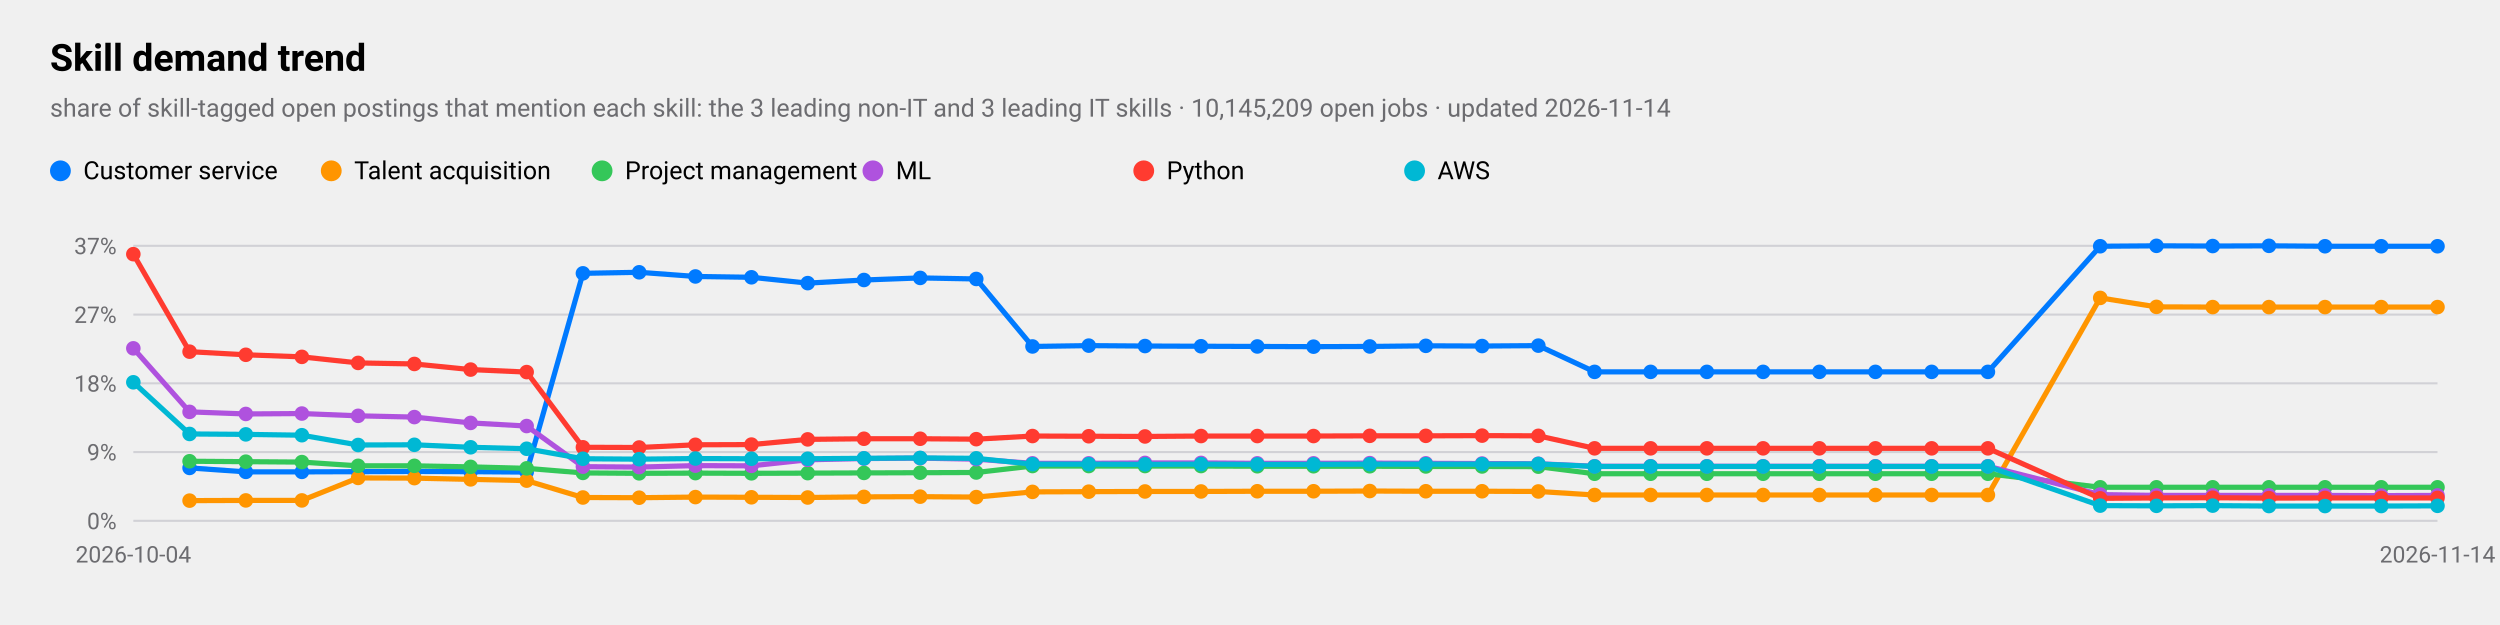
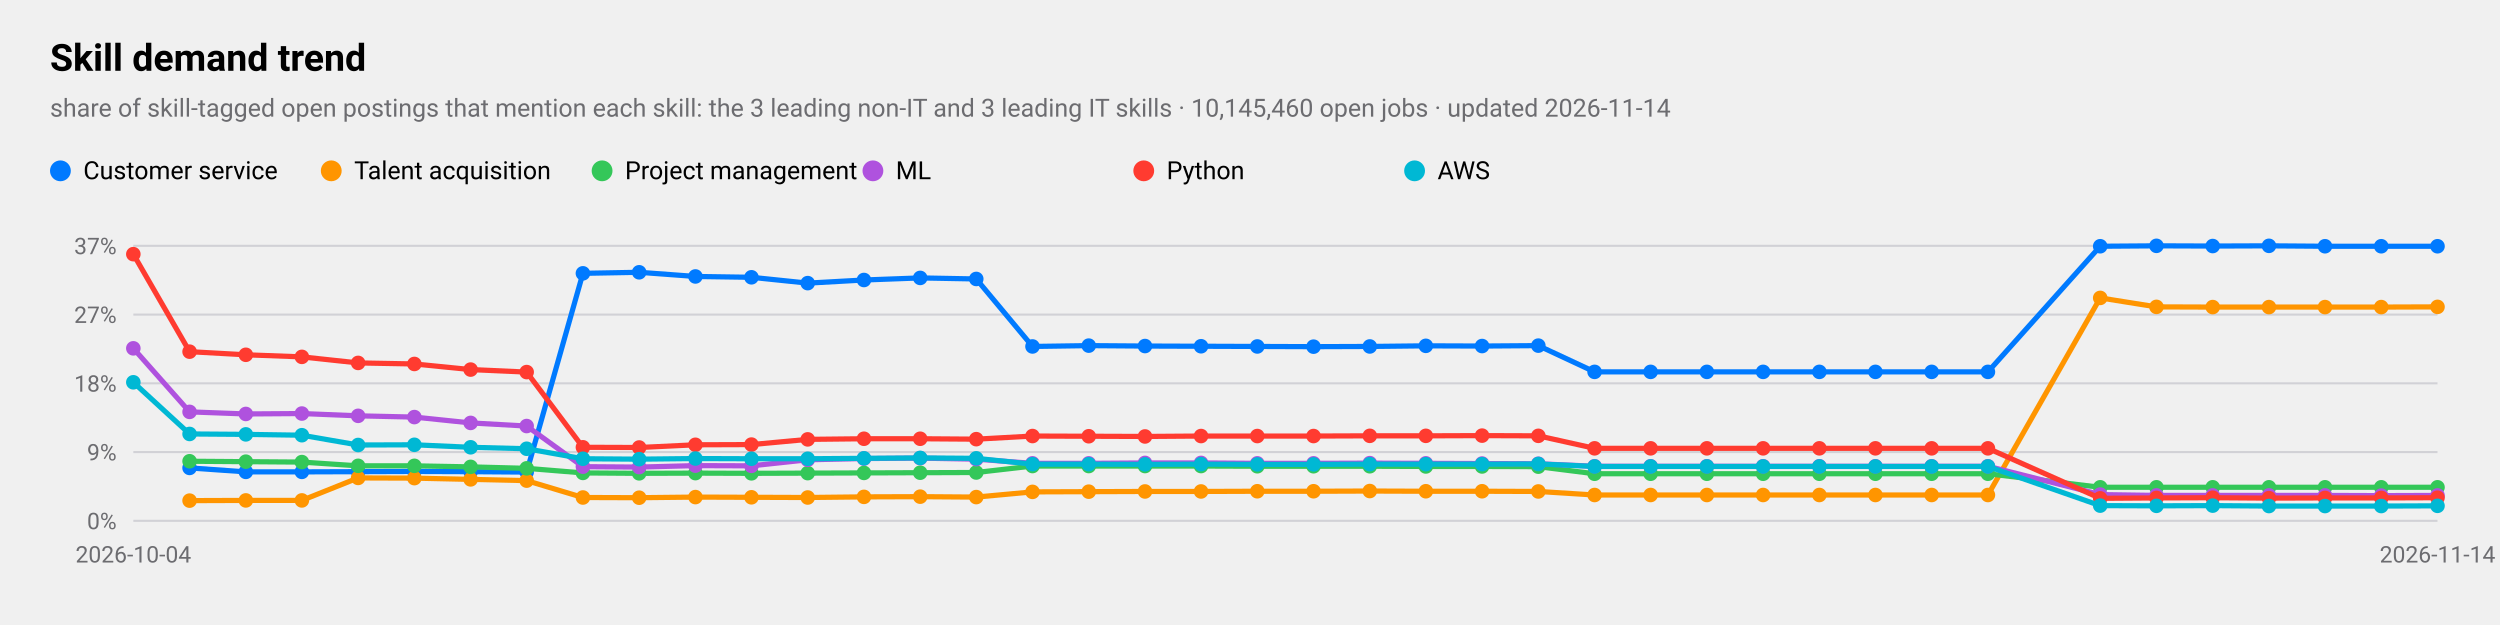
<svg xmlns="http://www.w3.org/2000/svg" viewBox="0 0 1200 300" width="1200" height="300" role="img" aria-label="Skill demand trend">
  <style>
text{font-family:-apple-system,BlinkMacSystemFont,"SF Pro Text","Helvetica Neue","Segoe UI",Roboto,sans-serif;fill:#000}
.sub,.val,.axis{fill:#6c6c70}.bar{fill:#007aff}.track{fill:#e5e5ea}.grid{stroke:#d1d1d6}
.l1{fill:none;stroke:#007aff;stroke-width:2.5}.d1{fill:#007aff}.l2{fill:none;stroke:#ff9500;stroke-width:2.5}.d2{fill:#ff9500}
.l3{fill:none;stroke:#34c759;stroke-width:2.5}.d3{fill:#34c759}.l4{fill:none;stroke:#af52de;stroke-width:2.5}.d4{fill:#af52de}
.l5{fill:none;stroke:#ff3b30;stroke-width:2.5}.d5{fill:#ff3b30}.l6{fill:none;stroke:#00b8d4;stroke-width:2.5}.d6{fill:#00b8d4}
@media(prefers-color-scheme:dark){text{fill:#fff}.sub,.val,.axis{fill:#98989d}.bar{fill:#0a84ff}.track{fill:#2c2c2e}.grid{stroke:#38383a}
.l1{stroke:#0a84ff}.d1{fill:#0a84ff}.l2{stroke:#ff9f0a}.d2{fill:#ff9f0a}
.l3{stroke:#30d158}.d3{fill:#30d158}.l4{stroke:#bf5af2}.d4{fill:#bf5af2}.l5{stroke:#ff453a}.d5{fill:#ff453a}.l6{stroke:#40cbe0}.d6{fill:#40cbe0}}
</style>
  <text x="24" y="34" font-size="18" font-weight="600">Skill demand trend</text>
-   <text class="sub" x="24" y="56" font-size="12">share of skill-tagged open postings that mention each skill: the 3 leading non-IT and 3 leading IT skills · 10,145,209 open jobs · updated 2026-11-14</text>
+   <text class="sub" x="24" y="56" font-size="12">share of skill-tagged open postings that mention each skill: the 3 leading non-IT and 3 leading IT skills · 10,145,460 open jobs · updated 2026-11-14</text>
  <line class="grid" x1="64" x2="1170" y1="250.0" y2="250.0" />
  <text class="axis" x="56" y="254.0" font-size="11" text-anchor="end">0%</text>
  <line class="grid" x1="64" x2="1170" y1="217.0" y2="217.0" />
  <text class="axis" x="56" y="221.0" font-size="11" text-anchor="end">9%</text>
  <line class="grid" x1="64" x2="1170" y1="184.0" y2="184.0" />
  <text class="axis" x="56" y="188.0" font-size="11" text-anchor="end">18%</text>
  <line class="grid" x1="64" x2="1170" y1="151.0" y2="151.0" />
  <text class="axis" x="56" y="155.0" font-size="11" text-anchor="end">27%</text>
  <line class="grid" x1="64" x2="1170" y1="118.0" y2="118.0" />
  <text class="axis" x="56" y="122.0" font-size="11" text-anchor="end">37%</text>
  <text class="axis" x="64.0" y="270" font-size="11" text-anchor="middle">2026-10-04</text>
  <text class="axis" x="1170.0" y="270" font-size="11" text-anchor="middle">2026-11-14</text>
  <polyline class="l1" points="91.0,224.6 118.0,226.5 144.9,226.5 171.9,226.4 198.9,226.3 225.9,226.4 252.8,226.6 279.8,131.2 306.8,130.7 333.8,132.7 360.7,133.1 387.7,135.9 414.7,134.4 441.7,133.4 468.6,133.9 495.6,166.3 522.6,165.9 549.6,166.1 576.5,166.2 603.5,166.3 630.5,166.4 657.5,166.3 684.4,166.0 711.4,166.1 738.4,165.9 765.4,178.5 792.3,178.5 819.3,178.5 846.3,178.5 873.3,178.5 900.2,178.5 927.2,178.5 954.2,178.5 1008.1,118.2 1035.1,118.0 1062.1,118.1 1089.1,118.0 1116.0,118.2 1143.0,118.2 1170.0,118.2" />
  <circle class="d1" cx="91.0" cy="224.6" r="3.5" />
  <circle class="d1" cx="118.0" cy="226.5" r="3.5" />
  <circle class="d1" cx="144.9" cy="226.5" r="3.5" />
  <circle class="d1" cx="171.9" cy="226.4" r="3.5" />
  <circle class="d1" cx="198.9" cy="226.3" r="3.5" />
  <circle class="d1" cx="225.9" cy="226.4" r="3.5" />
  <circle class="d1" cx="252.8" cy="226.6" r="3.5" />
  <circle class="d1" cx="279.8" cy="131.2" r="3.5" />
  <circle class="d1" cx="306.8" cy="130.7" r="3.5" />
  <circle class="d1" cx="333.8" cy="132.7" r="3.5" />
  <circle class="d1" cx="360.7" cy="133.1" r="3.5" />
  <circle class="d1" cx="387.7" cy="135.9" r="3.5" />
  <circle class="d1" cx="414.7" cy="134.4" r="3.5" />
  <circle class="d1" cx="441.7" cy="133.4" r="3.5" />
  <circle class="d1" cx="468.6" cy="133.9" r="3.5" />
  <circle class="d1" cx="495.6" cy="166.3" r="3.5" />
  <circle class="d1" cx="522.6" cy="165.9" r="3.5" />
  <circle class="d1" cx="549.6" cy="166.1" r="3.5" />
  <circle class="d1" cx="576.5" cy="166.2" r="3.5" />
  <circle class="d1" cx="603.5" cy="166.3" r="3.5" />
  <circle class="d1" cx="630.5" cy="166.4" r="3.5" />
  <circle class="d1" cx="657.5" cy="166.3" r="3.5" />
  <circle class="d1" cx="684.4" cy="166.0" r="3.5" />
  <circle class="d1" cx="711.4" cy="166.1" r="3.5" />
  <circle class="d1" cx="738.4" cy="165.9" r="3.5" />
  <circle class="d1" cx="765.4" cy="178.5" r="3.5" />
  <circle class="d1" cx="792.3" cy="178.5" r="3.5" />
  <circle class="d1" cx="819.3" cy="178.5" r="3.5" />
  <circle class="d1" cx="846.3" cy="178.5" r="3.5" />
  <circle class="d1" cx="873.3" cy="178.5" r="3.5" />
  <circle class="d1" cx="900.2" cy="178.5" r="3.5" />
  <circle class="d1" cx="927.2" cy="178.5" r="3.5" />
  <circle class="d1" cx="954.2" cy="178.5" r="3.5" />
  <circle class="d1" cx="1008.1" cy="118.2" r="3.5" />
  <circle class="d1" cx="1035.1" cy="118.0" r="3.5" />
  <circle class="d1" cx="1062.1" cy="118.1" r="3.5" />
  <circle class="d1" cx="1089.1" cy="118.0" r="3.5" />
  <circle class="d1" cx="1116.0" cy="118.2" r="3.5" />
  <circle class="d1" cx="1143.0" cy="118.2" r="3.5" />
  <circle class="d1" cx="1170.0" cy="118.2" r="3.5" />
  <circle class="d1" cx="29" cy="82" r="5" />
  <text x="40" y="86" font-size="12">Customer service</text>
-   <polyline class="l2" points="91.0,240.3 118.0,240.2 144.9,240.2 171.9,229.4 198.9,229.5 225.9,230.1 252.8,230.7 279.8,238.8 306.8,238.9 333.8,238.6 360.7,238.7 387.7,238.8 414.7,238.5 441.7,238.4 468.6,238.6 495.6,236.1 522.6,236.0 549.6,235.9 576.5,235.9 603.5,235.8 630.5,235.8 657.5,235.7 684.4,235.8 711.4,235.8 738.4,235.9 765.4,237.6 792.3,237.6 819.3,237.6 846.3,237.6 873.3,237.6 900.2,237.6 927.2,237.6 954.2,237.6 1008.1,143.0 1035.1,147.3 1062.1,147.4 1089.1,147.4 1116.0,147.4 1143.0,147.4 1170.0,147.4" />
+   <polyline class="l2" points="91.0,240.3 118.0,240.2 144.9,240.2 171.9,229.4 198.9,229.5 225.9,230.1 252.8,230.7 279.8,238.8 306.8,238.9 333.8,238.6 360.7,238.7 387.7,238.8 414.7,238.5 441.7,238.4 468.6,238.6 495.6,236.1 522.6,236.0 549.6,235.9 576.5,235.9 603.5,235.8 630.5,235.8 657.5,235.7 684.4,235.8 711.4,235.8 738.4,235.9 765.4,237.6 792.3,237.6 819.3,237.6 846.3,237.6 873.3,237.6 900.2,237.6 927.2,237.6 954.2,237.6 1008.1,143.0 1035.1,147.3 1062.1,147.4 1089.1,147.4 1116.0,147.4 1143.0,147.4 1170.0,147.3" />
  <circle class="d2" cx="91.0" cy="240.3" r="3.5" />
  <circle class="d2" cx="118.0" cy="240.2" r="3.5" />
  <circle class="d2" cx="144.9" cy="240.2" r="3.5" />
  <circle class="d2" cx="171.9" cy="229.4" r="3.5" />
  <circle class="d2" cx="198.9" cy="229.5" r="3.5" />
  <circle class="d2" cx="225.9" cy="230.1" r="3.5" />
  <circle class="d2" cx="252.8" cy="230.7" r="3.5" />
  <circle class="d2" cx="279.8" cy="238.8" r="3.5" />
  <circle class="d2" cx="306.8" cy="238.9" r="3.5" />
  <circle class="d2" cx="333.8" cy="238.6" r="3.5" />
  <circle class="d2" cx="360.7" cy="238.7" r="3.5" />
  <circle class="d2" cx="387.7" cy="238.8" r="3.5" />
  <circle class="d2" cx="414.7" cy="238.5" r="3.5" />
  <circle class="d2" cx="441.7" cy="238.4" r="3.5" />
  <circle class="d2" cx="468.6" cy="238.6" r="3.5" />
  <circle class="d2" cx="495.6" cy="236.1" r="3.5" />
  <circle class="d2" cx="522.6" cy="236.0" r="3.5" />
  <circle class="d2" cx="549.6" cy="235.9" r="3.5" />
  <circle class="d2" cx="576.5" cy="235.9" r="3.5" />
  <circle class="d2" cx="603.5" cy="235.8" r="3.5" />
  <circle class="d2" cx="630.5" cy="235.8" r="3.5" />
  <circle class="d2" cx="657.5" cy="235.7" r="3.5" />
  <circle class="d2" cx="684.4" cy="235.8" r="3.5" />
  <circle class="d2" cx="711.4" cy="235.8" r="3.5" />
  <circle class="d2" cx="738.4" cy="235.9" r="3.5" />
  <circle class="d2" cx="765.4" cy="237.6" r="3.5" />
  <circle class="d2" cx="792.3" cy="237.6" r="3.5" />
  <circle class="d2" cx="819.3" cy="237.6" r="3.5" />
  <circle class="d2" cx="846.3" cy="237.6" r="3.5" />
  <circle class="d2" cx="873.3" cy="237.6" r="3.5" />
  <circle class="d2" cx="900.2" cy="237.6" r="3.5" />
  <circle class="d2" cx="927.2" cy="237.6" r="3.5" />
  <circle class="d2" cx="954.2" cy="237.6" r="3.5" />
  <circle class="d2" cx="1008.1" cy="143.0" r="3.5" />
  <circle class="d2" cx="1035.1" cy="147.3" r="3.5" />
  <circle class="d2" cx="1062.1" cy="147.4" r="3.5" />
  <circle class="d2" cx="1089.1" cy="147.4" r="3.5" />
  <circle class="d2" cx="1116.0" cy="147.4" r="3.5" />
  <circle class="d2" cx="1143.0" cy="147.4" r="3.5" />
-   <circle class="d2" cx="1170.0" cy="147.4" r="3.5" />
+   <circle class="d2" cx="1170.0" cy="147.3" r="3.5" />
  <circle class="d2" cx="159" cy="82" r="5" />
  <text x="170" y="86" font-size="12">Talent acquisition</text>
  <polyline class="l3" points="91.0,221.4 118.0,221.6 144.9,221.8 171.9,223.6 198.9,223.6 225.9,224.1 252.8,224.8 279.8,227.0 306.8,227.2 333.8,227.1 360.7,227.2 387.7,227.1 414.7,227.0 441.7,226.9 468.6,226.8 495.6,223.7 522.6,223.7 549.6,223.7 576.5,223.7 603.5,223.8 630.5,223.8 657.5,223.8 684.4,223.9 711.4,223.9 738.4,224.0 765.4,227.4 792.3,227.4 819.3,227.4 846.3,227.4 873.3,227.4 900.2,227.4 927.2,227.4 954.2,227.4 1008.1,233.9 1035.1,233.9 1062.1,233.9 1089.1,233.9 1116.0,233.9 1143.0,233.9 1170.0,233.9" />
  <circle class="d3" cx="91.0" cy="221.4" r="3.5" />
  <circle class="d3" cx="118.0" cy="221.6" r="3.5" />
  <circle class="d3" cx="144.9" cy="221.8" r="3.5" />
  <circle class="d3" cx="171.9" cy="223.6" r="3.5" />
  <circle class="d3" cx="198.9" cy="223.6" r="3.5" />
  <circle class="d3" cx="225.9" cy="224.1" r="3.5" />
  <circle class="d3" cx="252.8" cy="224.8" r="3.5" />
  <circle class="d3" cx="279.8" cy="227.0" r="3.5" />
  <circle class="d3" cx="306.8" cy="227.2" r="3.5" />
  <circle class="d3" cx="333.8" cy="227.1" r="3.5" />
  <circle class="d3" cx="360.7" cy="227.2" r="3.5" />
  <circle class="d3" cx="387.7" cy="227.1" r="3.5" />
  <circle class="d3" cx="414.7" cy="227.0" r="3.5" />
  <circle class="d3" cx="441.7" cy="226.9" r="3.5" />
  <circle class="d3" cx="468.6" cy="226.8" r="3.5" />
  <circle class="d3" cx="495.6" cy="223.7" r="3.5" />
  <circle class="d3" cx="522.6" cy="223.7" r="3.5" />
  <circle class="d3" cx="549.6" cy="223.7" r="3.5" />
  <circle class="d3" cx="576.5" cy="223.7" r="3.5" />
  <circle class="d3" cx="603.5" cy="223.8" r="3.5" />
  <circle class="d3" cx="630.5" cy="223.8" r="3.5" />
  <circle class="d3" cx="657.5" cy="223.8" r="3.5" />
  <circle class="d3" cx="684.4" cy="223.9" r="3.5" />
  <circle class="d3" cx="711.4" cy="223.9" r="3.5" />
  <circle class="d3" cx="738.4" cy="224.0" r="3.5" />
  <circle class="d3" cx="765.4" cy="227.4" r="3.5" />
  <circle class="d3" cx="792.3" cy="227.4" r="3.5" />
  <circle class="d3" cx="819.3" cy="227.4" r="3.5" />
  <circle class="d3" cx="846.3" cy="227.4" r="3.5" />
  <circle class="d3" cx="873.3" cy="227.4" r="3.5" />
  <circle class="d3" cx="900.2" cy="227.4" r="3.5" />
  <circle class="d3" cx="927.2" cy="227.4" r="3.5" />
  <circle class="d3" cx="954.2" cy="227.4" r="3.5" />
  <circle class="d3" cx="1008.1" cy="233.9" r="3.5" />
  <circle class="d3" cx="1035.1" cy="233.9" r="3.5" />
  <circle class="d3" cx="1062.1" cy="233.9" r="3.5" />
  <circle class="d3" cx="1089.1" cy="233.9" r="3.5" />
  <circle class="d3" cx="1116.0" cy="233.9" r="3.5" />
  <circle class="d3" cx="1143.0" cy="233.9" r="3.5" />
  <circle class="d3" cx="1170.0" cy="233.9" r="3.5" />
  <circle class="d3" cx="289" cy="82" r="5" />
  <text x="300" y="86" font-size="12">Project management</text>
  <polyline class="l4" points="64.0,167.2 91.0,197.7 118.0,198.7 144.9,198.5 171.9,199.6 198.9,200.2 225.9,203.0 252.8,204.5 279.8,224.0 306.8,224.2 333.8,223.5 360.7,223.6 387.7,220.7 414.7,220.1 441.7,219.9 468.6,220.4 495.6,222.4 522.6,222.4 549.6,222.2 576.5,222.2 603.5,222.4 630.5,222.4 657.5,222.3 684.4,222.4 711.4,222.5 738.4,222.6 765.4,223.8 792.3,223.8 819.3,223.8 846.3,223.8 873.3,223.8 900.2,223.8 927.2,223.8 954.2,223.8 1008.1,237.4 1035.1,237.8 1062.1,237.8 1089.1,237.8 1116.0,237.8 1143.0,237.9 1170.0,237.8" />
  <circle class="d4" cx="64.0" cy="167.2" r="3.5" />
  <circle class="d4" cx="91.0" cy="197.7" r="3.5" />
  <circle class="d4" cx="118.0" cy="198.7" r="3.5" />
  <circle class="d4" cx="144.9" cy="198.5" r="3.5" />
  <circle class="d4" cx="171.9" cy="199.6" r="3.5" />
  <circle class="d4" cx="198.9" cy="200.2" r="3.5" />
  <circle class="d4" cx="225.9" cy="203.0" r="3.5" />
  <circle class="d4" cx="252.8" cy="204.5" r="3.5" />
  <circle class="d4" cx="279.8" cy="224.0" r="3.5" />
  <circle class="d4" cx="306.8" cy="224.2" r="3.5" />
  <circle class="d4" cx="333.8" cy="223.5" r="3.5" />
  <circle class="d4" cx="360.7" cy="223.6" r="3.5" />
  <circle class="d4" cx="387.7" cy="220.7" r="3.5" />
  <circle class="d4" cx="414.7" cy="220.1" r="3.5" />
  <circle class="d4" cx="441.7" cy="219.9" r="3.5" />
  <circle class="d4" cx="468.6" cy="220.4" r="3.5" />
  <circle class="d4" cx="495.6" cy="222.4" r="3.5" />
  <circle class="d4" cx="522.6" cy="222.4" r="3.5" />
  <circle class="d4" cx="549.6" cy="222.2" r="3.5" />
  <circle class="d4" cx="576.5" cy="222.2" r="3.5" />
  <circle class="d4" cx="603.5" cy="222.4" r="3.5" />
  <circle class="d4" cx="630.5" cy="222.4" r="3.5" />
  <circle class="d4" cx="657.5" cy="222.3" r="3.5" />
  <circle class="d4" cx="684.4" cy="222.4" r="3.5" />
  <circle class="d4" cx="711.4" cy="222.5" r="3.5" />
  <circle class="d4" cx="738.4" cy="222.6" r="3.5" />
  <circle class="d4" cx="765.4" cy="223.8" r="3.5" />
  <circle class="d4" cx="792.3" cy="223.8" r="3.5" />
  <circle class="d4" cx="819.3" cy="223.8" r="3.5" />
  <circle class="d4" cx="846.3" cy="223.8" r="3.5" />
  <circle class="d4" cx="873.3" cy="223.8" r="3.5" />
  <circle class="d4" cx="900.2" cy="223.8" r="3.5" />
  <circle class="d4" cx="927.2" cy="223.8" r="3.5" />
  <circle class="d4" cx="954.2" cy="223.8" r="3.5" />
  <circle class="d4" cx="1008.1" cy="237.4" r="3.5" />
  <circle class="d4" cx="1035.1" cy="237.8" r="3.5" />
  <circle class="d4" cx="1062.1" cy="237.8" r="3.5" />
  <circle class="d4" cx="1089.1" cy="237.8" r="3.5" />
  <circle class="d4" cx="1116.0" cy="237.8" r="3.5" />
  <circle class="d4" cx="1143.0" cy="237.9" r="3.5" />
  <circle class="d4" cx="1170.0" cy="237.8" r="3.5" />
  <circle class="d4" cx="419" cy="82" r="5" />
  <text x="430" y="86" font-size="12">ML</text>
-   <polyline class="l5" points="64.0,122.0 91.0,168.8 118.0,170.3 144.9,171.3 171.9,174.2 198.9,174.7 225.9,177.4 252.8,178.6 279.8,214.7 306.8,214.8 333.8,213.5 360.7,213.4 387.7,210.9 414.7,210.6 441.7,210.6 468.6,210.8 495.6,209.3 522.6,209.4 549.6,209.5 576.5,209.3 603.5,209.3 630.5,209.3 657.5,209.2 684.4,209.2 711.4,209.1 738.4,209.2 765.4,215.2 792.3,215.2 819.3,215.2 846.3,215.2 873.3,215.2 900.2,215.2 927.2,215.2 954.2,215.2 1008.1,239.2 1035.1,239.0 1062.1,238.9 1089.1,239.1 1116.0,239.0 1143.0,239.0 1170.0,239.0" />
+   <polyline class="l5" points="64.0,122.0 91.0,168.8 118.0,170.3 144.9,171.3 171.9,174.2 198.9,174.7 225.9,177.4 252.8,178.6 279.8,214.7 306.8,214.8 333.8,213.5 360.7,213.4 387.7,210.9 414.7,210.6 441.7,210.6 468.6,210.8 495.6,209.3 522.6,209.4 549.6,209.5 576.5,209.3 603.5,209.3 630.5,209.3 657.5,209.2 684.4,209.2 711.4,209.1 738.4,209.2 765.4,215.2 792.3,215.2 819.3,215.2 846.3,215.2 873.3,215.2 900.2,215.2 927.2,215.2 954.2,215.2 1008.1,239.2 1035.1,239.0 1062.1,238.9 1089.1,239.1 1116.0,239.0 1143.0,239.0 1170.0,238.9" />
  <circle class="d5" cx="64.0" cy="122.0" r="3.5" />
  <circle class="d5" cx="91.0" cy="168.8" r="3.5" />
  <circle class="d5" cx="118.0" cy="170.3" r="3.5" />
  <circle class="d5" cx="144.9" cy="171.3" r="3.5" />
  <circle class="d5" cx="171.9" cy="174.2" r="3.5" />
  <circle class="d5" cx="198.9" cy="174.7" r="3.5" />
  <circle class="d5" cx="225.9" cy="177.4" r="3.5" />
  <circle class="d5" cx="252.8" cy="178.6" r="3.5" />
  <circle class="d5" cx="279.8" cy="214.7" r="3.5" />
  <circle class="d5" cx="306.8" cy="214.8" r="3.5" />
  <circle class="d5" cx="333.8" cy="213.5" r="3.5" />
  <circle class="d5" cx="360.7" cy="213.4" r="3.5" />
  <circle class="d5" cx="387.7" cy="210.9" r="3.5" />
  <circle class="d5" cx="414.7" cy="210.6" r="3.5" />
  <circle class="d5" cx="441.7" cy="210.6" r="3.5" />
  <circle class="d5" cx="468.6" cy="210.8" r="3.5" />
  <circle class="d5" cx="495.6" cy="209.3" r="3.5" />
  <circle class="d5" cx="522.6" cy="209.4" r="3.5" />
  <circle class="d5" cx="549.6" cy="209.5" r="3.5" />
  <circle class="d5" cx="576.5" cy="209.3" r="3.5" />
  <circle class="d5" cx="603.5" cy="209.3" r="3.5" />
  <circle class="d5" cx="630.5" cy="209.3" r="3.5" />
  <circle class="d5" cx="657.5" cy="209.2" r="3.5" />
  <circle class="d5" cx="684.4" cy="209.2" r="3.5" />
  <circle class="d5" cx="711.4" cy="209.1" r="3.5" />
  <circle class="d5" cx="738.4" cy="209.2" r="3.5" />
  <circle class="d5" cx="765.4" cy="215.2" r="3.5" />
  <circle class="d5" cx="792.3" cy="215.2" r="3.5" />
  <circle class="d5" cx="819.3" cy="215.2" r="3.5" />
  <circle class="d5" cx="846.3" cy="215.2" r="3.5" />
  <circle class="d5" cx="873.3" cy="215.2" r="3.5" />
  <circle class="d5" cx="900.2" cy="215.2" r="3.5" />
  <circle class="d5" cx="927.2" cy="215.2" r="3.5" />
  <circle class="d5" cx="954.2" cy="215.2" r="3.5" />
  <circle class="d5" cx="1008.1" cy="239.2" r="3.5" />
  <circle class="d5" cx="1035.1" cy="239.0" r="3.5" />
  <circle class="d5" cx="1062.1" cy="238.9" r="3.5" />
  <circle class="d5" cx="1089.1" cy="239.1" r="3.5" />
  <circle class="d5" cx="1116.0" cy="239.0" r="3.5" />
  <circle class="d5" cx="1143.0" cy="239.0" r="3.5" />
-   <circle class="d5" cx="1170.0" cy="239.0" r="3.5" />
+   <circle class="d5" cx="1170.0" cy="238.9" r="3.5" />
  <circle class="d5" cx="549" cy="82" r="5" />
  <text x="560" y="86" font-size="12">Python</text>
  <polyline class="l6" points="64.0,183.5 91.0,208.3 118.0,208.5 144.9,208.9 171.9,213.6 198.9,213.5 225.9,214.7 252.8,215.4 279.8,220.2 306.8,220.4 333.8,220.1 360.7,220.2 387.7,220.2 414.7,220.0 441.7,219.8 468.6,220.0 495.6,222.8 522.6,222.8 549.6,222.9 576.5,222.8 603.5,222.9 630.5,222.9 657.5,222.8 684.4,222.8 711.4,222.8 738.4,222.7 765.4,223.9 792.3,223.9 819.3,223.9 846.3,223.9 873.3,223.9 900.2,223.9 927.2,223.9 954.2,223.9 1008.1,242.7 1035.1,242.8 1062.1,242.7 1089.1,242.9 1116.0,242.9 1143.0,242.9 1170.0,242.8" />
  <circle class="d6" cx="64.0" cy="183.5" r="3.5" />
  <circle class="d6" cx="91.0" cy="208.3" r="3.5" />
  <circle class="d6" cx="118.0" cy="208.5" r="3.5" />
  <circle class="d6" cx="144.9" cy="208.9" r="3.5" />
  <circle class="d6" cx="171.9" cy="213.6" r="3.5" />
  <circle class="d6" cx="198.9" cy="213.5" r="3.5" />
  <circle class="d6" cx="225.9" cy="214.7" r="3.5" />
  <circle class="d6" cx="252.8" cy="215.4" r="3.5" />
  <circle class="d6" cx="279.8" cy="220.2" r="3.5" />
  <circle class="d6" cx="306.8" cy="220.4" r="3.5" />
  <circle class="d6" cx="333.8" cy="220.1" r="3.5" />
  <circle class="d6" cx="360.7" cy="220.2" r="3.5" />
  <circle class="d6" cx="387.7" cy="220.2" r="3.5" />
  <circle class="d6" cx="414.7" cy="220.0" r="3.5" />
  <circle class="d6" cx="441.7" cy="219.8" r="3.5" />
  <circle class="d6" cx="468.6" cy="220.0" r="3.5" />
  <circle class="d6" cx="495.6" cy="222.8" r="3.5" />
  <circle class="d6" cx="522.6" cy="222.8" r="3.5" />
  <circle class="d6" cx="549.6" cy="222.9" r="3.5" />
  <circle class="d6" cx="576.5" cy="222.8" r="3.5" />
  <circle class="d6" cx="603.5" cy="222.9" r="3.5" />
  <circle class="d6" cx="630.5" cy="222.9" r="3.5" />
  <circle class="d6" cx="657.5" cy="222.8" r="3.5" />
  <circle class="d6" cx="684.4" cy="222.8" r="3.5" />
  <circle class="d6" cx="711.4" cy="222.8" r="3.5" />
  <circle class="d6" cx="738.4" cy="222.7" r="3.5" />
  <circle class="d6" cx="765.4" cy="223.9" r="3.5" />
  <circle class="d6" cx="792.3" cy="223.9" r="3.5" />
  <circle class="d6" cx="819.3" cy="223.9" r="3.5" />
  <circle class="d6" cx="846.3" cy="223.9" r="3.5" />
  <circle class="d6" cx="873.3" cy="223.9" r="3.5" />
  <circle class="d6" cx="900.2" cy="223.9" r="3.5" />
  <circle class="d6" cx="927.2" cy="223.9" r="3.5" />
  <circle class="d6" cx="954.2" cy="223.9" r="3.5" />
  <circle class="d6" cx="1008.1" cy="242.7" r="3.5" />
  <circle class="d6" cx="1035.1" cy="242.8" r="3.5" />
  <circle class="d6" cx="1062.1" cy="242.7" r="3.5" />
  <circle class="d6" cx="1089.1" cy="242.9" r="3.5" />
  <circle class="d6" cx="1116.0" cy="242.9" r="3.5" />
  <circle class="d6" cx="1143.0" cy="242.9" r="3.5" />
  <circle class="d6" cx="1170.0" cy="242.8" r="3.5" />
  <circle class="d6" cx="679" cy="82" r="5" />
  <text x="690" y="86" font-size="12">AWS</text>
</svg>
